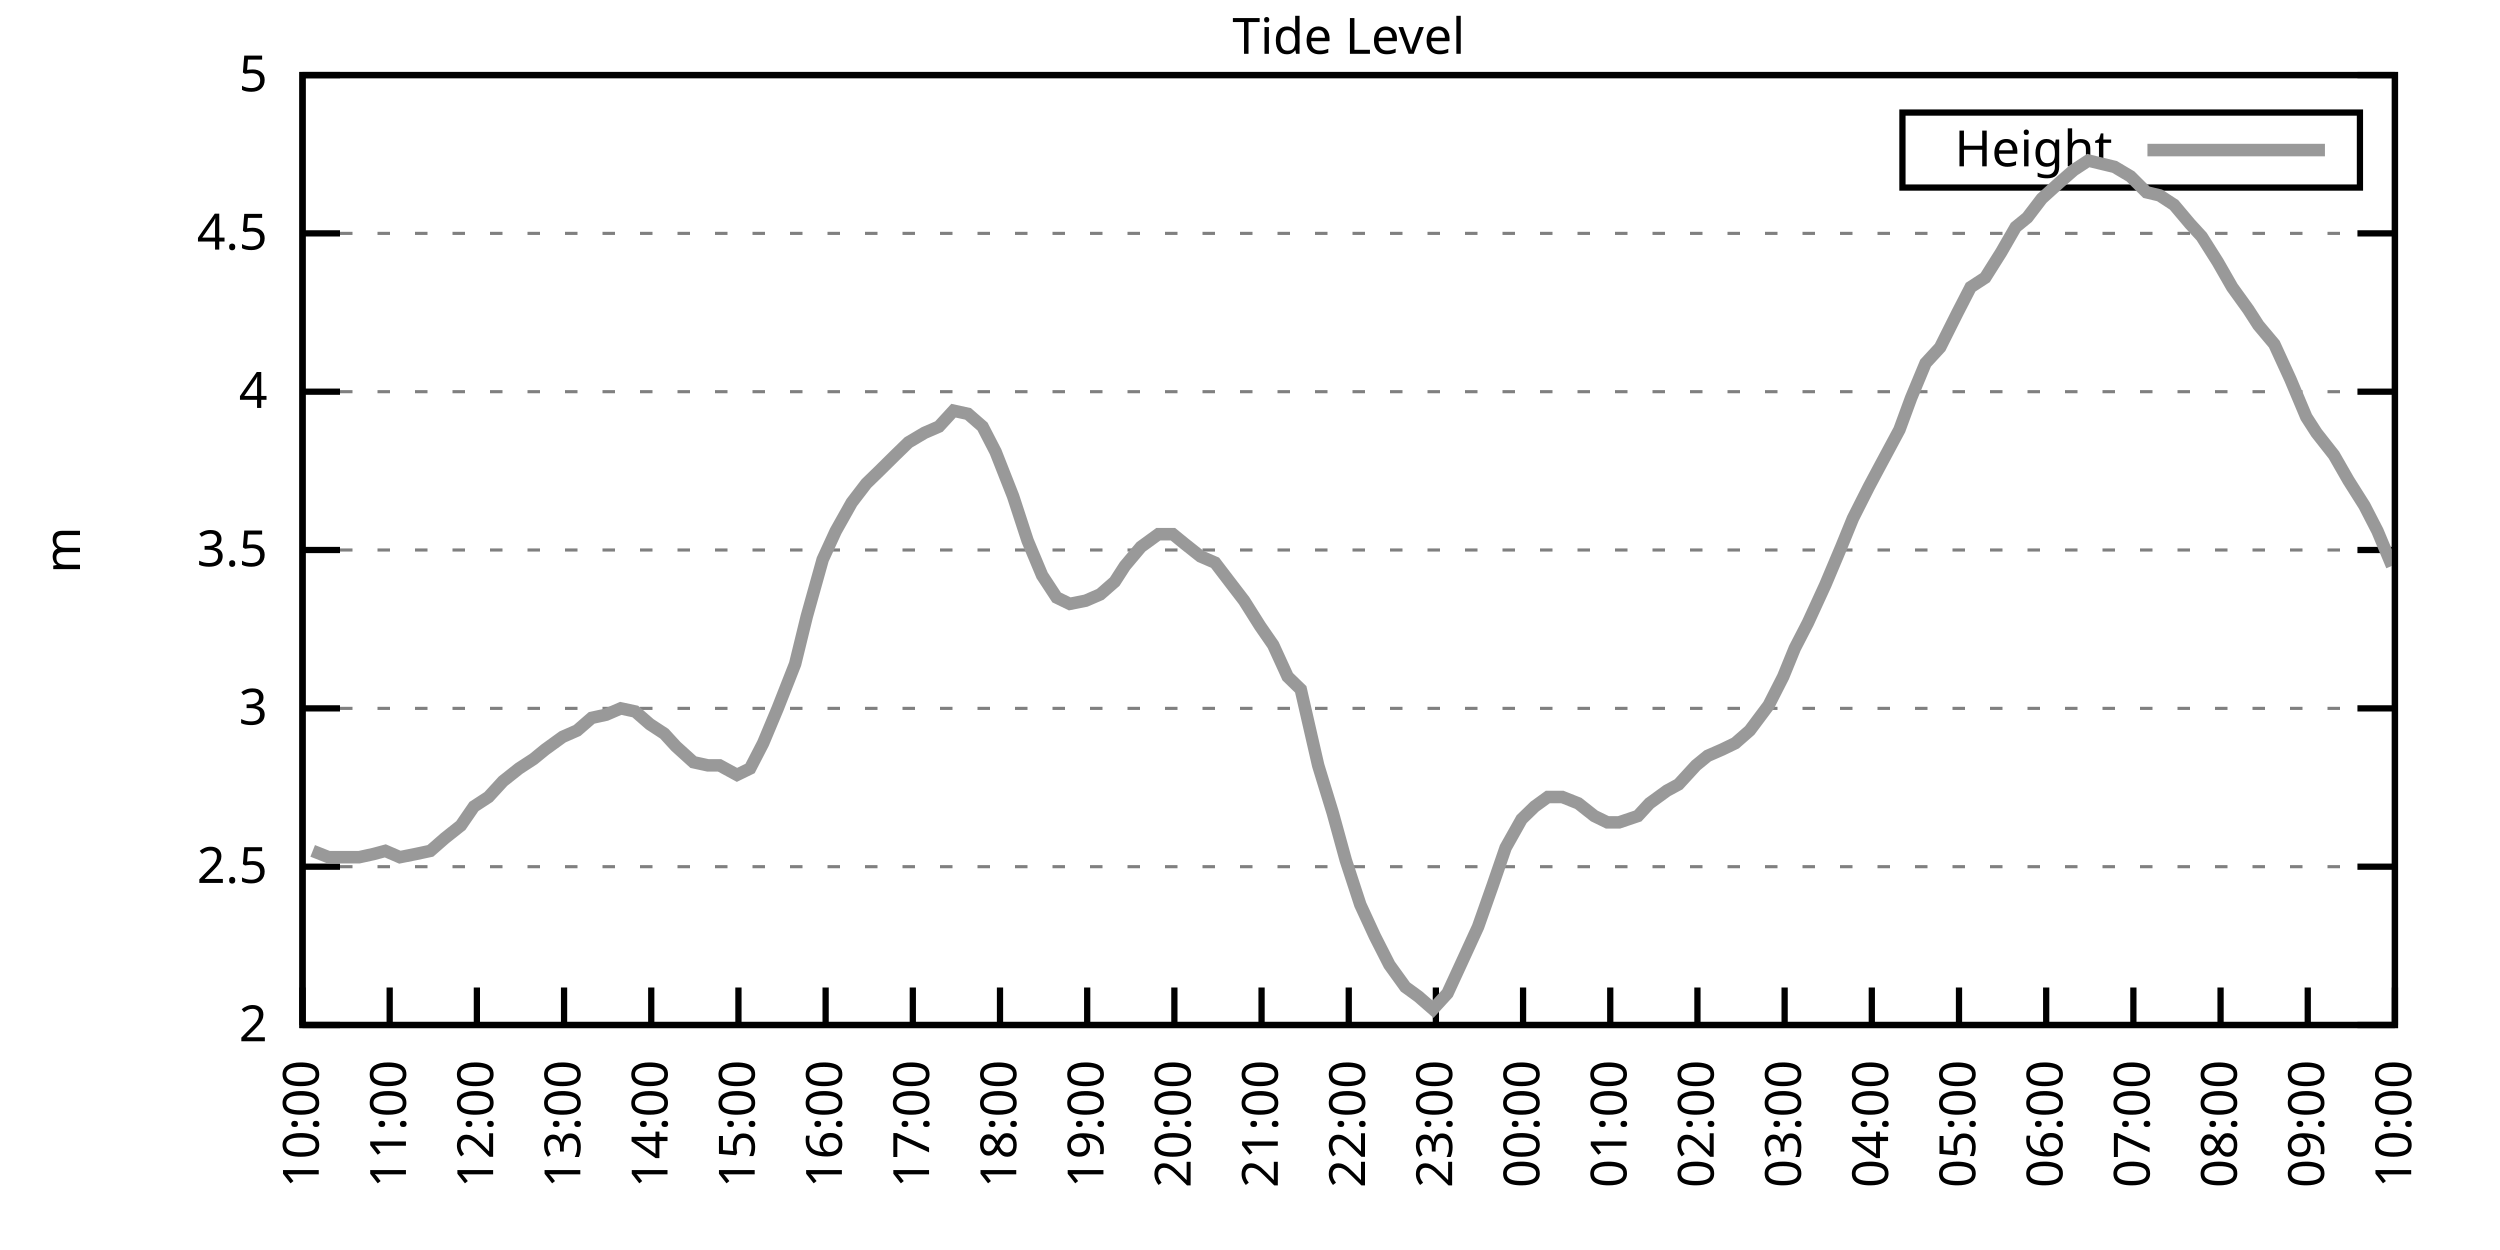
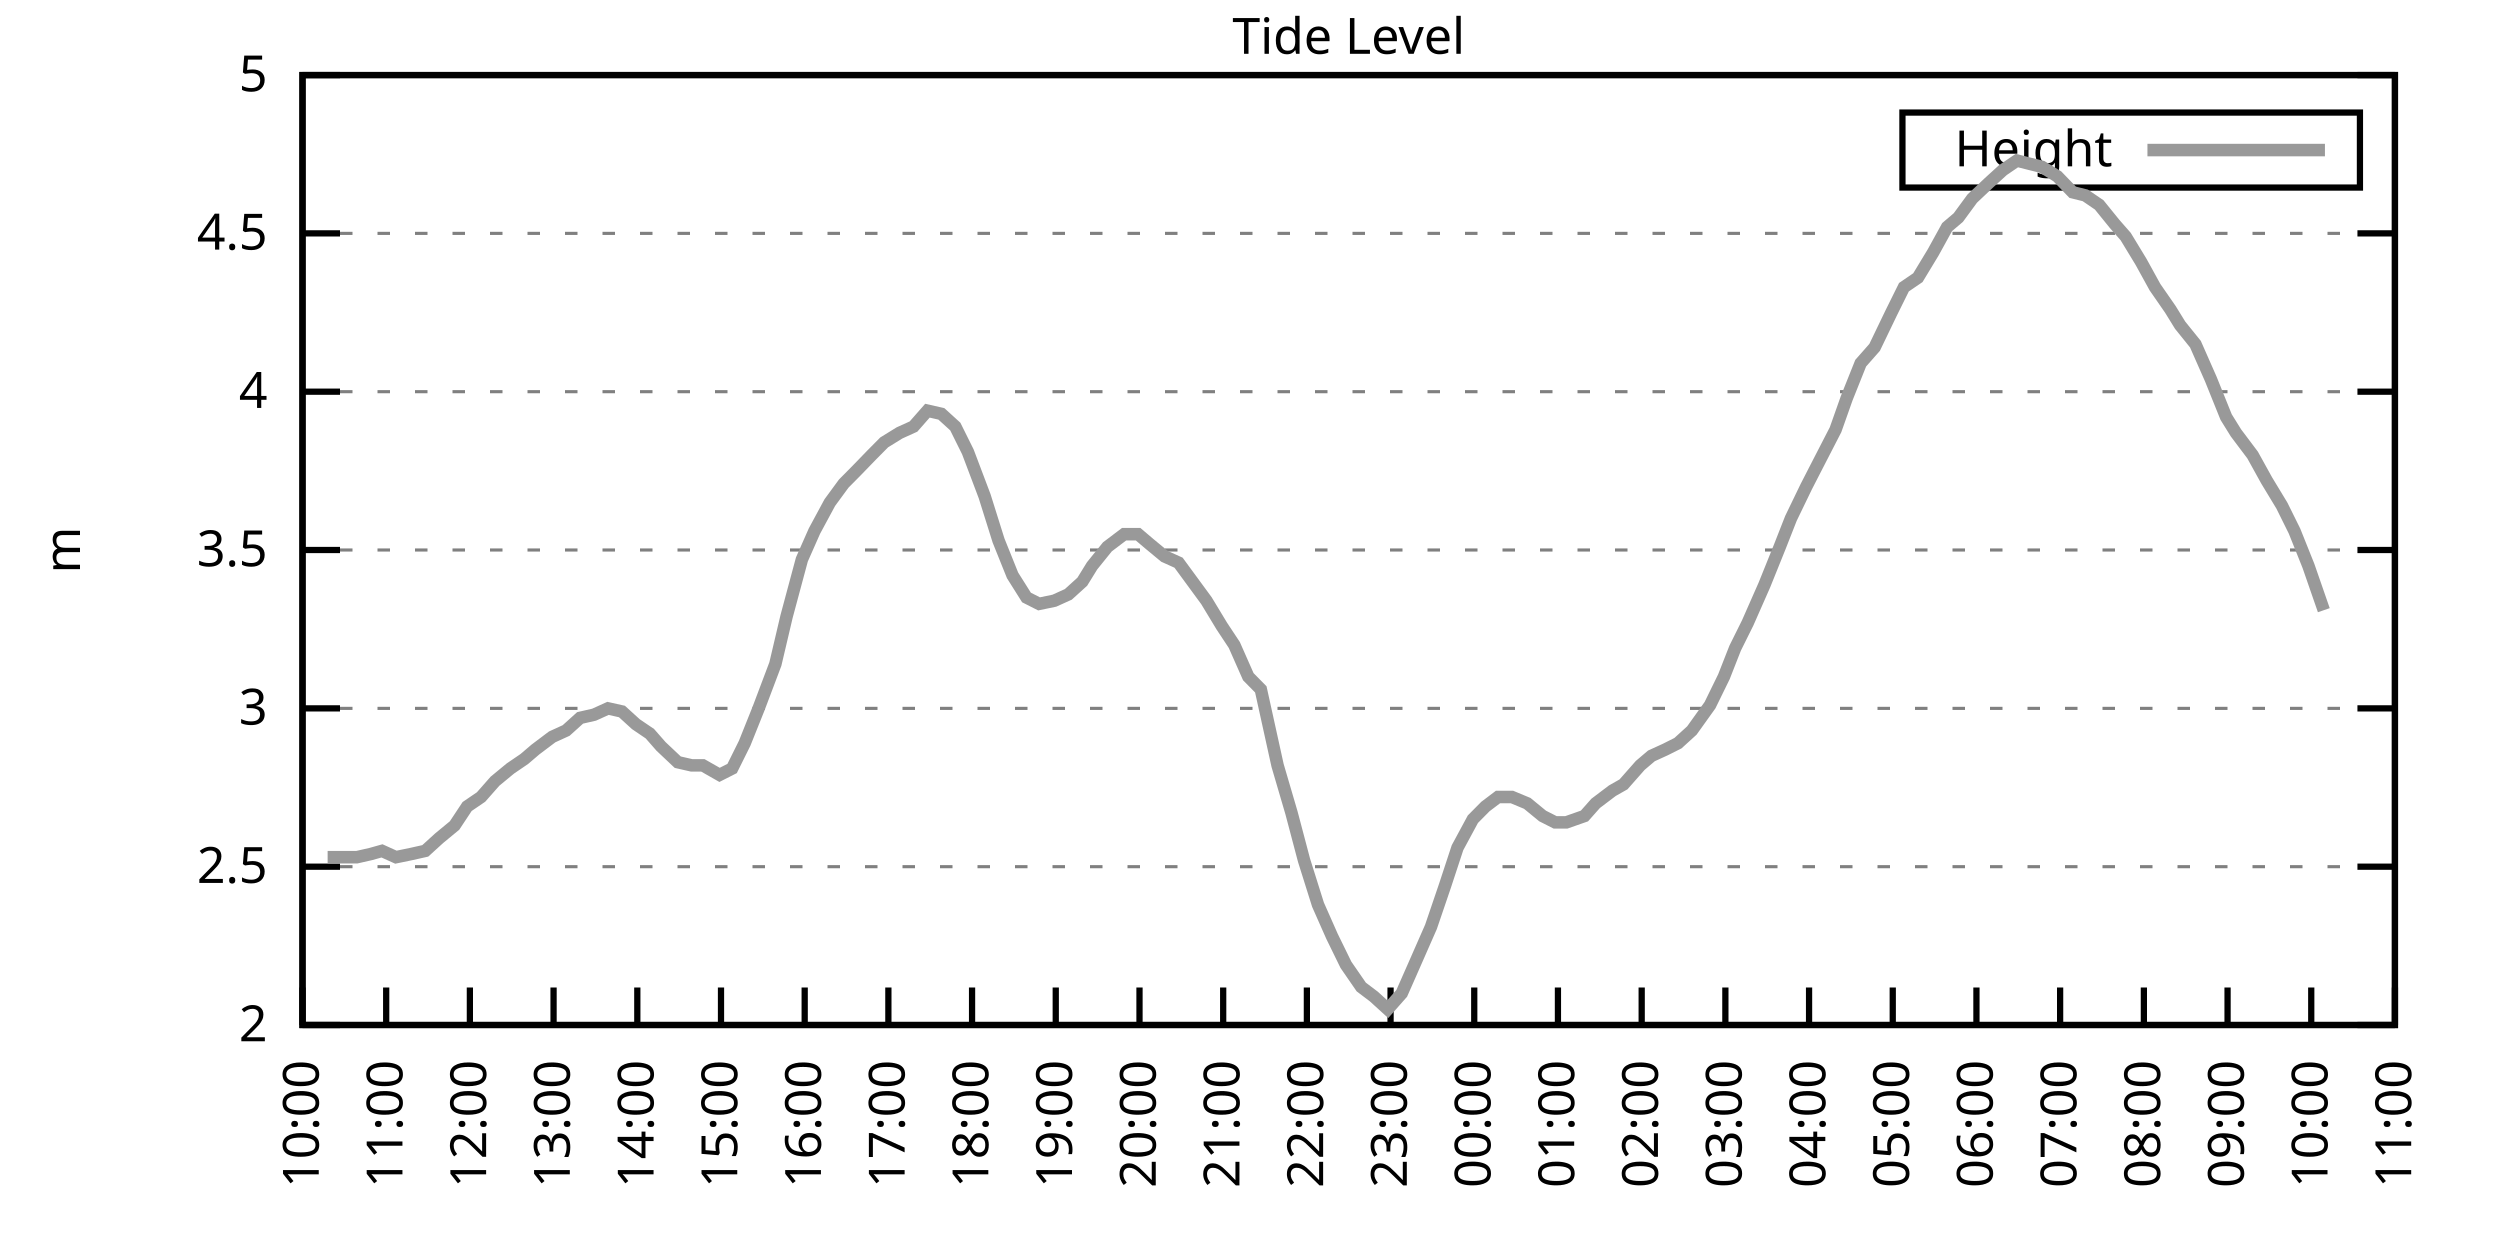
<svg xmlns="http://www.w3.org/2000/svg" xmlns:xlink="http://www.w3.org/1999/xlink" width="400" height="200" viewBox="0 0 400 200">
  <g id="gnuplot_canvas">
    <rect x="0" y="0" width="400" height="200" fill="none" />
    <defs>
      <circle id="gpDot" r="0.5" stroke-width="0.5" stroke="currentColor" />
      <path id="gpPt0" stroke-width="0.333" stroke="currentColor" d="M-1,0 h2 M0,-1 v2" />
      <path id="gpPt1" stroke-width="0.333" stroke="currentColor" d="M-1,-1 L1,1 M1,-1 L-1,1" />
      <path id="gpPt2" stroke-width="0.333" stroke="currentColor" d="M-1,0 L1,0 M0,-1 L0,1 M-1,-1 L1,1 M-1,1 L1,-1" />
      <rect id="gpPt3" stroke-width="0.333" stroke="currentColor" x="-1" y="-1" width="2" height="2" />
      <rect id="gpPt4" stroke-width="0.333" stroke="currentColor" fill="currentColor" x="-1" y="-1" width="2" height="2" />
      <circle id="gpPt5" stroke-width="0.333" stroke="currentColor" cx="0" cy="0" r="1" />
      <use xlink:href="#gpPt5" id="gpPt6" fill="currentColor" stroke="none" />
      <path id="gpPt7" stroke-width="0.333" stroke="currentColor" d="M0,-1.33 L-1.33,0.67 L1.33,0.67 z" />
      <use xlink:href="#gpPt7" id="gpPt8" fill="currentColor" stroke="none" />
      <use xlink:href="#gpPt7" id="gpPt9" stroke="currentColor" transform="rotate(180)" />
      <use xlink:href="#gpPt9" id="gpPt10" fill="currentColor" stroke="none" />
      <use xlink:href="#gpPt3" id="gpPt11" stroke="currentColor" transform="rotate(45)" />
      <use xlink:href="#gpPt11" id="gpPt12" fill="currentColor" stroke="none" />
      <path id="gpPt13" stroke-width="0.333" stroke="currentColor" d="M0,1.330 L1.265,0.411 L0.782,-1.067 L-0.782,-1.076 L-1.265,0.411 z" />
      <use xlink:href="#gpPt13" id="gpPt14" fill="currentColor" stroke="none" />
      <filter id="textbox" filterUnits="objectBoundingBox" x="0" y="0" height="1" width="1">
        <feFlood flood-color="white" flood-opacity="1" result="bgnd" />
        <feComposite in="SourceGraphic" in2="bgnd" operator="atop" />
      </filter>
      <filter id="greybox" filterUnits="objectBoundingBox" x="0" y="0" height="1" width="1">
        <feFlood flood-color="lightgrey" flood-opacity="1" result="grey" />
        <feComposite in="SourceGraphic" in2="grey" operator="atop" />
      </filter>
    </defs>
    <g fill="none" color="white" stroke="currentColor" stroke-width="1.00" stroke-linecap="butt" stroke-linejoin="miter">
</g>
    <g fill="none" color="black" stroke="currentColor" stroke-width="1.00" stroke-linecap="butt" stroke-linejoin="miter">
      <g stroke="none" shape-rendering="crispEdges">
        <polygon fill="rgb(255, 255, 255)" points="48.40,164.00 383.18,164.00 383.18,12.02 48.40,12.02 " />
      </g>
    </g>
    <g fill="none" color="black" stroke="currentColor" stroke-width="1.00" stroke-linecap="butt" stroke-linejoin="miter">
</g>
    <g fill="none" color="black" stroke="black" stroke-width="0.50" stroke-linecap="butt" stroke-linejoin="miter">
</g>
    <g fill="none" color="gray" stroke="currentColor" stroke-width="0.50" stroke-linecap="butt" stroke-linejoin="miter">
      <path stroke="gray" stroke-dasharray="2,4" class="gridline" d="M48.40,164.00 L383.19,164.00  " />
    </g>
    <g fill="none" color="gray" stroke="gray" stroke-width="1.00" stroke-linecap="butt" stroke-linejoin="miter">
</g>
    <g fill="none" color="black" stroke="currentColor" stroke-width="1.00" stroke-linecap="butt" stroke-linejoin="miter">
      <path stroke="black" d="M48.40,164.00 L54.40,164.00 M383.19,164.00 L377.19,164.00  " />
      <g transform="translate(42.80,166.60)" stroke="none" fill="black" font-family="Sans" font-size="8.00" text-anchor="end">
        <text>
          <tspan font-family="Sans"> 2</tspan>
        </text>
      </g>
    </g>
    <g fill="none" color="black" stroke="currentColor" stroke-width="1.00" stroke-linecap="butt" stroke-linejoin="miter">
</g>
    <g fill="none" color="black" stroke="black" stroke-width="0.50" stroke-linecap="butt" stroke-linejoin="miter">
</g>
    <g fill="none" color="gray" stroke="currentColor" stroke-width="0.50" stroke-linecap="butt" stroke-linejoin="miter">
      <path stroke="gray" stroke-dasharray="2,4" class="gridline" d="M48.40,138.67 L383.19,138.67  " />
    </g>
    <g fill="none" color="gray" stroke="gray" stroke-width="1.00" stroke-linecap="butt" stroke-linejoin="miter">
</g>
    <g fill="none" color="black" stroke="currentColor" stroke-width="1.00" stroke-linecap="butt" stroke-linejoin="miter">
      <path stroke="black" d="M48.40,138.67 L54.40,138.67 M383.19,138.67 L377.19,138.67  " />
      <g transform="translate(42.80,141.27)" stroke="none" fill="black" font-family="Sans" font-size="8.00" text-anchor="end">
        <text>
          <tspan font-family="Sans"> 2.5</tspan>
        </text>
      </g>
    </g>
    <g fill="none" color="black" stroke="currentColor" stroke-width="1.00" stroke-linecap="butt" stroke-linejoin="miter">
</g>
    <g fill="none" color="black" stroke="black" stroke-width="0.50" stroke-linecap="butt" stroke-linejoin="miter">
</g>
    <g fill="none" color="gray" stroke="currentColor" stroke-width="0.50" stroke-linecap="butt" stroke-linejoin="miter">
      <path stroke="gray" stroke-dasharray="2,4" class="gridline" d="M48.40,113.34 L383.19,113.34  " />
    </g>
    <g fill="none" color="gray" stroke="gray" stroke-width="1.00" stroke-linecap="butt" stroke-linejoin="miter">
</g>
    <g fill="none" color="black" stroke="currentColor" stroke-width="1.00" stroke-linecap="butt" stroke-linejoin="miter">
      <path stroke="black" d="M48.40,113.34 L54.40,113.34 M383.19,113.34 L377.19,113.34  " />
      <g transform="translate(42.80,115.94)" stroke="none" fill="black" font-family="Sans" font-size="8.00" text-anchor="end">
        <text>
          <tspan font-family="Sans"> 3</tspan>
        </text>
      </g>
    </g>
    <g fill="none" color="black" stroke="currentColor" stroke-width="1.00" stroke-linecap="butt" stroke-linejoin="miter">
</g>
    <g fill="none" color="black" stroke="black" stroke-width="0.50" stroke-linecap="butt" stroke-linejoin="miter">
</g>
    <g fill="none" color="gray" stroke="currentColor" stroke-width="0.50" stroke-linecap="butt" stroke-linejoin="miter">
      <path stroke="gray" stroke-dasharray="2,4" class="gridline" d="M48.40,88.00 L383.19,88.00  " />
    </g>
    <g fill="none" color="gray" stroke="gray" stroke-width="1.00" stroke-linecap="butt" stroke-linejoin="miter">
</g>
    <g fill="none" color="black" stroke="currentColor" stroke-width="1.00" stroke-linecap="butt" stroke-linejoin="miter">
      <path stroke="black" d="M48.40,88.00 L54.40,88.00 M383.19,88.00 L377.19,88.00  " />
      <g transform="translate(42.80,90.60)" stroke="none" fill="black" font-family="Sans" font-size="8.00" text-anchor="end">
        <text>
          <tspan font-family="Sans"> 3.5</tspan>
        </text>
      </g>
    </g>
    <g fill="none" color="black" stroke="currentColor" stroke-width="1.00" stroke-linecap="butt" stroke-linejoin="miter">
</g>
    <g fill="none" color="black" stroke="black" stroke-width="0.50" stroke-linecap="butt" stroke-linejoin="miter">
</g>
    <g fill="none" color="gray" stroke="currentColor" stroke-width="0.50" stroke-linecap="butt" stroke-linejoin="miter">
      <path stroke="gray" stroke-dasharray="2,4" class="gridline" d="M48.40,62.67 L383.19,62.67  " />
    </g>
    <g fill="none" color="gray" stroke="gray" stroke-width="1.00" stroke-linecap="butt" stroke-linejoin="miter">
</g>
    <g fill="none" color="black" stroke="currentColor" stroke-width="1.00" stroke-linecap="butt" stroke-linejoin="miter">
      <path stroke="black" d="M48.40,62.67 L54.40,62.67 M383.19,62.67 L377.19,62.67  " />
      <g transform="translate(42.80,65.27)" stroke="none" fill="black" font-family="Sans" font-size="8.00" text-anchor="end">
        <text>
          <tspan font-family="Sans"> 4</tspan>
        </text>
      </g>
    </g>
    <g fill="none" color="black" stroke="currentColor" stroke-width="1.00" stroke-linecap="butt" stroke-linejoin="miter">
</g>
    <g fill="none" color="black" stroke="black" stroke-width="0.50" stroke-linecap="butt" stroke-linejoin="miter">
</g>
    <g fill="none" color="gray" stroke="currentColor" stroke-width="0.50" stroke-linecap="butt" stroke-linejoin="miter">
      <path stroke="gray" stroke-dasharray="2,4" class="gridline" d="M48.40,37.34 L383.19,37.34  " />
    </g>
    <g fill="none" color="gray" stroke="gray" stroke-width="1.00" stroke-linecap="butt" stroke-linejoin="miter">
</g>
    <g fill="none" color="black" stroke="currentColor" stroke-width="1.00" stroke-linecap="butt" stroke-linejoin="miter">
      <path stroke="black" d="M48.40,37.34 L54.40,37.34 M383.19,37.34 L377.19,37.34  " />
      <g transform="translate(42.80,39.94)" stroke="none" fill="black" font-family="Sans" font-size="8.00" text-anchor="end">
        <text>
          <tspan font-family="Sans"> 4.5</tspan>
        </text>
      </g>
    </g>
    <g fill="none" color="black" stroke="currentColor" stroke-width="1.00" stroke-linecap="butt" stroke-linejoin="miter">
</g>
    <g fill="none" color="black" stroke="black" stroke-width="0.50" stroke-linecap="butt" stroke-linejoin="miter">
</g>
    <g fill="none" color="gray" stroke="currentColor" stroke-width="0.50" stroke-linecap="butt" stroke-linejoin="miter">
      <path stroke="gray" stroke-dasharray="2,4" class="gridline" d="M48.40,12.01 L383.19,12.01  " />
    </g>
    <g fill="none" color="gray" stroke="gray" stroke-width="1.00" stroke-linecap="butt" stroke-linejoin="miter">
</g>
    <g fill="none" color="black" stroke="currentColor" stroke-width="1.00" stroke-linecap="butt" stroke-linejoin="miter">
      <path stroke="black" d="M48.40,12.01 L54.40,12.01 M383.19,12.01 L377.19,12.01  " />
      <g transform="translate(42.80,14.61)" stroke="none" fill="black" font-family="Sans" font-size="8.00" text-anchor="end">
        <text>
          <tspan font-family="Sans"> 5</tspan>
        </text>
      </g>
    </g>
    <g fill="none" color="black" stroke="currentColor" stroke-width="1.00" stroke-linecap="butt" stroke-linejoin="miter">
      <path stroke="black" d="M48.40,164.00 L48.40,158.00  " />
      <g transform="translate(51.00,169.60) rotate(270.00)" stroke="none" fill="black" font-family="Sans" font-size="8.00" text-anchor="end">
        <text>
          <tspan font-family="Sans">10:00</tspan>
        </text>
      </g>
    </g>
    <g fill="none" color="black" stroke="currentColor" stroke-width="1.00" stroke-linecap="butt" stroke-linejoin="miter">
-       <path stroke="black" d="M62.35,164.00 L62.35,158.00  " />
-       <g transform="translate(64.95,169.60) rotate(270.00)" stroke="none" fill="black" font-family="Sans" font-size="8.00" text-anchor="end">
+       <path stroke="black" d="M61.79,164.00 L61.79,158.00  " />
+       <g transform="translate(64.39,169.60) rotate(270.00)" stroke="none" fill="black" font-family="Sans" font-size="8.00" text-anchor="end">
        <text>
          <tspan font-family="Sans">11:00</tspan>
        </text>
      </g>
    </g>
    <g fill="none" color="black" stroke="currentColor" stroke-width="1.00" stroke-linecap="butt" stroke-linejoin="miter">
-       <path stroke="black" d="M76.30,164.00 L76.30,158.00  " />
-       <g transform="translate(78.90,169.60) rotate(270.00)" stroke="none" fill="black" font-family="Sans" font-size="8.00" text-anchor="end">
+       <path stroke="black" d="M75.18,164.00 L75.18,158.00  " />
+       <g transform="translate(77.78,169.60) rotate(270.00)" stroke="none" fill="black" font-family="Sans" font-size="8.00" text-anchor="end">
        <text>
          <tspan font-family="Sans">12:00</tspan>
        </text>
      </g>
    </g>
    <g fill="none" color="black" stroke="currentColor" stroke-width="1.00" stroke-linecap="butt" stroke-linejoin="miter">
-       <path stroke="black" d="M90.25,164.00 L90.25,158.00  " />
-       <g transform="translate(92.85,169.60) rotate(270.00)" stroke="none" fill="black" font-family="Sans" font-size="8.00" text-anchor="end">
+       <path stroke="black" d="M88.57,164.00 L88.57,158.00  " />
+       <g transform="translate(91.17,169.60) rotate(270.00)" stroke="none" fill="black" font-family="Sans" font-size="8.00" text-anchor="end">
        <text>
          <tspan font-family="Sans">13:00</tspan>
        </text>
      </g>
    </g>
    <g fill="none" color="black" stroke="currentColor" stroke-width="1.00" stroke-linecap="butt" stroke-linejoin="miter">
-       <path stroke="black" d="M104.20,164.00 L104.20,158.00  " />
-       <g transform="translate(106.80,169.60) rotate(270.00)" stroke="none" fill="black" font-family="Sans" font-size="8.00" text-anchor="end">
+       <path stroke="black" d="M101.97,164.00 L101.97,158.00  " />
+       <g transform="translate(104.57,169.60) rotate(270.00)" stroke="none" fill="black" font-family="Sans" font-size="8.00" text-anchor="end">
        <text>
          <tspan font-family="Sans">14:00</tspan>
        </text>
      </g>
    </g>
    <g fill="none" color="black" stroke="currentColor" stroke-width="1.00" stroke-linecap="butt" stroke-linejoin="miter">
-       <path stroke="black" d="M118.15,164.00 L118.15,158.00  " />
-       <g transform="translate(120.75,169.60) rotate(270.00)" stroke="none" fill="black" font-family="Sans" font-size="8.00" text-anchor="end">
+       <path stroke="black" d="M115.36,164.00 L115.36,158.00  " />
+       <g transform="translate(117.96,169.60) rotate(270.00)" stroke="none" fill="black" font-family="Sans" font-size="8.00" text-anchor="end">
        <text>
          <tspan font-family="Sans">15:00</tspan>
        </text>
      </g>
    </g>
    <g fill="none" color="black" stroke="currentColor" stroke-width="1.00" stroke-linecap="butt" stroke-linejoin="miter">
-       <path stroke="black" d="M132.10,164.00 L132.10,158.00  " />
-       <g transform="translate(134.70,169.60) rotate(270.00)" stroke="none" fill="black" font-family="Sans" font-size="8.00" text-anchor="end">
+       <path stroke="black" d="M128.75,164.00 L128.75,158.00  " />
+       <g transform="translate(131.35,169.60) rotate(270.00)" stroke="none" fill="black" font-family="Sans" font-size="8.00" text-anchor="end">
        <text>
          <tspan font-family="Sans">16:00</tspan>
        </text>
      </g>
    </g>
    <g fill="none" color="black" stroke="currentColor" stroke-width="1.00" stroke-linecap="butt" stroke-linejoin="miter">
-       <path stroke="black" d="M146.05,164.00 L146.05,158.00  " />
-       <g transform="translate(148.65,169.60) rotate(270.00)" stroke="none" fill="black" font-family="Sans" font-size="8.00" text-anchor="end">
+       <path stroke="black" d="M142.14,164.00 L142.14,158.00  " />
+       <g transform="translate(144.74,169.60) rotate(270.00)" stroke="none" fill="black" font-family="Sans" font-size="8.00" text-anchor="end">
        <text>
          <tspan font-family="Sans">17:00</tspan>
        </text>
      </g>
    </g>
    <g fill="none" color="black" stroke="currentColor" stroke-width="1.00" stroke-linecap="butt" stroke-linejoin="miter">
-       <path stroke="black" d="M160.00,164.00 L160.00,158.00  " />
-       <g transform="translate(162.60,169.60) rotate(270.00)" stroke="none" fill="black" font-family="Sans" font-size="8.00" text-anchor="end">
+       <path stroke="black" d="M155.53,164.00 L155.53,158.00  " />
+       <g transform="translate(158.13,169.60) rotate(270.00)" stroke="none" fill="black" font-family="Sans" font-size="8.00" text-anchor="end">
        <text>
          <tspan font-family="Sans">18:00</tspan>
        </text>
      </g>
    </g>
    <g fill="none" color="black" stroke="currentColor" stroke-width="1.00" stroke-linecap="butt" stroke-linejoin="miter">
-       <path stroke="black" d="M173.95,164.00 L173.95,158.00  " />
-       <g transform="translate(176.55,169.60) rotate(270.00)" stroke="none" fill="black" font-family="Sans" font-size="8.00" text-anchor="end">
+       <path stroke="black" d="M168.92,164.00 L168.92,158.00  " />
+       <g transform="translate(171.52,169.60) rotate(270.00)" stroke="none" fill="black" font-family="Sans" font-size="8.00" text-anchor="end">
        <text>
          <tspan font-family="Sans">19:00</tspan>
        </text>
      </g>
    </g>
    <g fill="none" color="black" stroke="currentColor" stroke-width="1.00" stroke-linecap="butt" stroke-linejoin="miter">
-       <path stroke="black" d="M187.90,164.00 L187.90,158.00  " />
-       <g transform="translate(190.50,169.60) rotate(270.00)" stroke="none" fill="black" font-family="Sans" font-size="8.00" text-anchor="end">
+       <path stroke="black" d="M182.32,164.00 L182.32,158.00  " />
+       <g transform="translate(184.92,169.60) rotate(270.00)" stroke="none" fill="black" font-family="Sans" font-size="8.00" text-anchor="end">
        <text>
          <tspan font-family="Sans">20:00</tspan>
        </text>
      </g>
    </g>
    <g fill="none" color="black" stroke="currentColor" stroke-width="1.00" stroke-linecap="butt" stroke-linejoin="miter">
-       <path stroke="black" d="M201.85,164.00 L201.85,158.00  " />
-       <g transform="translate(204.45,169.60) rotate(270.00)" stroke="none" fill="black" font-family="Sans" font-size="8.00" text-anchor="end">
+       <path stroke="black" d="M195.71,164.00 L195.71,158.00  " />
+       <g transform="translate(198.31,169.60) rotate(270.00)" stroke="none" fill="black" font-family="Sans" font-size="8.00" text-anchor="end">
        <text>
          <tspan font-family="Sans">21:00</tspan>
        </text>
      </g>
    </g>
    <g fill="none" color="black" stroke="currentColor" stroke-width="1.00" stroke-linecap="butt" stroke-linejoin="miter">
-       <path stroke="black" d="M215.80,164.00 L215.80,158.00  " />
-       <g transform="translate(218.40,169.60) rotate(270.00)" stroke="none" fill="black" font-family="Sans" font-size="8.00" text-anchor="end">
+       <path stroke="black" d="M209.10,164.00 L209.10,158.00  " />
+       <g transform="translate(211.70,169.60) rotate(270.00)" stroke="none" fill="black" font-family="Sans" font-size="8.00" text-anchor="end">
        <text>
          <tspan font-family="Sans">22:00</tspan>
        </text>
      </g>
    </g>
    <g fill="none" color="black" stroke="currentColor" stroke-width="1.00" stroke-linecap="butt" stroke-linejoin="miter">
-       <path stroke="black" d="M229.74,164.00 L229.74,158.00  " />
-       <g transform="translate(232.34,169.60) rotate(270.00)" stroke="none" fill="black" font-family="Sans" font-size="8.00" text-anchor="end">
+       <path stroke="black" d="M222.49,164.00 L222.49,158.00  " />
+       <g transform="translate(225.09,169.60) rotate(270.00)" stroke="none" fill="black" font-family="Sans" font-size="8.00" text-anchor="end">
        <text>
          <tspan font-family="Sans">23:00</tspan>
        </text>
      </g>
    </g>
    <g fill="none" color="black" stroke="currentColor" stroke-width="1.00" stroke-linecap="butt" stroke-linejoin="miter">
-       <path stroke="black" d="M243.69,164.00 L243.69,158.00  " />
-       <g transform="translate(246.29,169.60) rotate(270.00)" stroke="none" fill="black" font-family="Sans" font-size="8.00" text-anchor="end">
+       <path stroke="black" d="M235.88,164.00 L235.88,158.00  " />
+       <g transform="translate(238.48,169.60) rotate(270.00)" stroke="none" fill="black" font-family="Sans" font-size="8.00" text-anchor="end">
        <text>
          <tspan font-family="Sans">00:00</tspan>
        </text>
      </g>
    </g>
    <g fill="none" color="black" stroke="currentColor" stroke-width="1.00" stroke-linecap="butt" stroke-linejoin="miter">
-       <path stroke="black" d="M257.64,164.00 L257.64,158.00  " />
-       <g transform="translate(260.24,169.60) rotate(270.00)" stroke="none" fill="black" font-family="Sans" font-size="8.00" text-anchor="end">
+       <path stroke="black" d="M249.27,164.00 L249.27,158.00  " />
+       <g transform="translate(251.87,169.60) rotate(270.00)" stroke="none" fill="black" font-family="Sans" font-size="8.00" text-anchor="end">
        <text>
          <tspan font-family="Sans">01:00</tspan>
        </text>
      </g>
    </g>
    <g fill="none" color="black" stroke="currentColor" stroke-width="1.00" stroke-linecap="butt" stroke-linejoin="miter">
-       <path stroke="black" d="M271.59,164.00 L271.59,158.00  " />
-       <g transform="translate(274.19,169.60) rotate(270.00)" stroke="none" fill="black" font-family="Sans" font-size="8.00" text-anchor="end">
+       <path stroke="black" d="M262.67,164.00 L262.67,158.00  " />
+       <g transform="translate(265.27,169.60) rotate(270.00)" stroke="none" fill="black" font-family="Sans" font-size="8.00" text-anchor="end">
        <text>
          <tspan font-family="Sans">02:00</tspan>
        </text>
      </g>
    </g>
    <g fill="none" color="black" stroke="currentColor" stroke-width="1.00" stroke-linecap="butt" stroke-linejoin="miter">
-       <path stroke="black" d="M285.54,164.00 L285.54,158.00  " />
-       <g transform="translate(288.14,169.60) rotate(270.00)" stroke="none" fill="black" font-family="Sans" font-size="8.00" text-anchor="end">
+       <path stroke="black" d="M276.06,164.00 L276.06,158.00  " />
+       <g transform="translate(278.66,169.60) rotate(270.00)" stroke="none" fill="black" font-family="Sans" font-size="8.00" text-anchor="end">
        <text>
          <tspan font-family="Sans">03:00</tspan>
        </text>
      </g>
    </g>
    <g fill="none" color="black" stroke="currentColor" stroke-width="1.00" stroke-linecap="butt" stroke-linejoin="miter">
-       <path stroke="black" d="M299.49,164.00 L299.49,158.00  " />
-       <g transform="translate(302.09,169.60) rotate(270.00)" stroke="none" fill="black" font-family="Sans" font-size="8.00" text-anchor="end">
+       <path stroke="black" d="M289.45,164.00 L289.45,158.00  " />
+       <g transform="translate(292.05,169.60) rotate(270.00)" stroke="none" fill="black" font-family="Sans" font-size="8.00" text-anchor="end">
        <text>
          <tspan font-family="Sans">04:00</tspan>
        </text>
      </g>
    </g>
    <g fill="none" color="black" stroke="currentColor" stroke-width="1.00" stroke-linecap="butt" stroke-linejoin="miter">
-       <path stroke="black" d="M313.44,164.00 L313.44,158.00  " />
-       <g transform="translate(316.04,169.60) rotate(270.00)" stroke="none" fill="black" font-family="Sans" font-size="8.00" text-anchor="end">
+       <path stroke="black" d="M302.84,164.00 L302.84,158.00  " />
+       <g transform="translate(305.44,169.60) rotate(270.00)" stroke="none" fill="black" font-family="Sans" font-size="8.00" text-anchor="end">
        <text>
          <tspan font-family="Sans">05:00</tspan>
        </text>
      </g>
    </g>
    <g fill="none" color="black" stroke="currentColor" stroke-width="1.00" stroke-linecap="butt" stroke-linejoin="miter">
-       <path stroke="black" d="M327.39,164.00 L327.39,158.00  " />
-       <g transform="translate(329.99,169.60) rotate(270.00)" stroke="none" fill="black" font-family="Sans" font-size="8.00" text-anchor="end">
+       <path stroke="black" d="M316.23,164.00 L316.23,158.00  " />
+       <g transform="translate(318.83,169.60) rotate(270.00)" stroke="none" fill="black" font-family="Sans" font-size="8.00" text-anchor="end">
        <text>
          <tspan font-family="Sans">06:00</tspan>
        </text>
      </g>
    </g>
    <g fill="none" color="black" stroke="currentColor" stroke-width="1.00" stroke-linecap="butt" stroke-linejoin="miter">
-       <path stroke="black" d="M341.34,164.00 L341.34,158.00  " />
-       <g transform="translate(343.94,169.60) rotate(270.00)" stroke="none" fill="black" font-family="Sans" font-size="8.00" text-anchor="end">
+       <path stroke="black" d="M329.62,164.00 L329.62,158.00  " />
+       <g transform="translate(332.22,169.60) rotate(270.00)" stroke="none" fill="black" font-family="Sans" font-size="8.00" text-anchor="end">
        <text>
          <tspan font-family="Sans">07:00</tspan>
        </text>
      </g>
    </g>
    <g fill="none" color="black" stroke="currentColor" stroke-width="1.00" stroke-linecap="butt" stroke-linejoin="miter">
-       <path stroke="black" d="M355.29,164.00 L355.29,158.00  " />
-       <g transform="translate(357.89,169.60) rotate(270.00)" stroke="none" fill="black" font-family="Sans" font-size="8.00" text-anchor="end">
+       <path stroke="black" d="M343.02,164.00 L343.02,158.00  " />
+       <g transform="translate(345.62,169.60) rotate(270.00)" stroke="none" fill="black" font-family="Sans" font-size="8.00" text-anchor="end">
        <text>
          <tspan font-family="Sans">08:00</tspan>
        </text>
      </g>
    </g>
    <g fill="none" color="black" stroke="currentColor" stroke-width="1.00" stroke-linecap="butt" stroke-linejoin="miter">
-       <path stroke="black" d="M369.24,164.00 L369.24,158.00  " />
-       <g transform="translate(371.84,169.60) rotate(270.00)" stroke="none" fill="black" font-family="Sans" font-size="8.00" text-anchor="end">
+       <path stroke="black" d="M356.41,164.00 L356.41,158.00  " />
+       <g transform="translate(359.01,169.60) rotate(270.00)" stroke="none" fill="black" font-family="Sans" font-size="8.00" text-anchor="end">
        <text>
          <tspan font-family="Sans">09:00</tspan>
+         </text>
+       </g>
+     </g>
+     <g fill="none" color="black" stroke="currentColor" stroke-width="1.00" stroke-linecap="butt" stroke-linejoin="miter">
+       <path stroke="black" d="M369.80,164.00 L369.80,158.00  " />
+       <g transform="translate(372.40,169.60) rotate(270.00)" stroke="none" fill="black" font-family="Sans" font-size="8.00" text-anchor="end">
+         <text>
+           <tspan font-family="Sans">10:00</tspan>
        </text>
      </g>
    </g>
    <g fill="none" color="black" stroke="currentColor" stroke-width="1.00" stroke-linecap="butt" stroke-linejoin="miter">
      <path stroke="black" d="M383.19,164.00 L383.19,158.00  " />
      <g transform="translate(385.79,169.60) rotate(270.00)" stroke="none" fill="black" font-family="Sans" font-size="8.00" text-anchor="end">
        <text>
-           <tspan font-family="Sans">10:00</tspan>
+           <tspan font-family="Sans">11:00</tspan>
        </text>
      </g>
    </g>
    <g fill="none" color="black" stroke="currentColor" stroke-width="1.00" stroke-linecap="butt" stroke-linejoin="miter">
</g>
    <g fill="none" color="black" stroke="currentColor" stroke-width="1.00" stroke-linecap="butt" stroke-linejoin="miter">
      <path stroke="black" d="M48.40,12.01 L48.40,164.00 L383.19,164.00 L383.19,12.01 L48.40,12.01 Z  " />
    </g>
    <g fill="none" color="black" stroke="currentColor" stroke-width="1.00" stroke-linecap="butt" stroke-linejoin="miter">
</g>
    <g fill="none" color="black" stroke="currentColor" stroke-width="1.00" stroke-linecap="butt" stroke-linejoin="miter">
      <path stroke="black" d="M304.39,30.01 L304.39,18.01 L377.59,18.01 L377.59,30.01 L304.39,30.01 Z  " />
    </g>
    <g id="Tide_level_plot_1">
      <g fill="none" color="white" stroke="black" stroke-width="2.00" stroke-linecap="butt" stroke-linejoin="miter">
</g>
      <g fill="none" color="black" stroke="currentColor" stroke-width="2.00" stroke-linecap="butt" stroke-linejoin="miter">
        <g transform="translate(337.99,26.61)" stroke="none" fill="black" font-family="Sans" font-size="8.00" text-anchor="end">
          <text>
            <tspan font-family="Sans">Height</tspan>
          </text>
        </g>
      </g>
      <g fill="none" color="black" stroke="currentColor" stroke-width="2.00" stroke-linecap="butt" stroke-linejoin="miter">
-         <path stroke="rgb(153, 153, 153)" d="M343.59,24.01 L371.99,24.01 M50.03,136.14 L52.58,137.15 L54.91,137.15 L57.47,137.15 L59.79,136.64 L61.65,136.14   L63.98,137.15 L66.53,136.64 L68.86,136.14 L71.18,134.11 L73.74,132.08 L75.83,129.04 L78.16,127.52 L80.48,124.99   L83.04,122.96 L85.37,121.44 L87.23,119.92 L90.02,117.90 L92.34,116.88 L94.67,114.86 L96.99,114.35 L99.32,113.34   L101.64,113.84 L103.97,115.87 L106.29,117.39 L108.15,119.42 L110.94,121.95 L113.27,122.46 L115.13,122.46 L117.92,123.98   L120.01,122.96 L122.10,118.91 L124.43,113.34 L127.22,106.24 L129.08,98.64 L131.63,89.52 L133.72,84.97 L136.28,80.41   L138.61,77.37 L140.70,75.34 L143.26,72.81 L145.35,70.78 L147.91,69.26 L150.23,68.25 L152.56,65.71 L154.88,66.22   L157.21,68.25 L159.30,72.30 L162.09,79.39 L164.41,86.49 L166.74,92.06 L169.06,95.60 L171.16,96.62 L173.71,96.11   L176.04,95.10 L178.36,93.07 L179.99,90.54 L182.55,87.50 L185.34,85.47 L187.66,85.47 L189.52,86.99 L192.08,89.02   L194.41,90.03 L196.73,93.07 L199.06,96.11 L201.61,100.16 L203.71,103.20 L206.03,108.27 L208.12,110.30 L210.91,122.46   L213.24,130.06 L215.33,137.66 L217.65,144.75 L219.98,149.81 L222.30,154.37 L224.86,157.92 L226.95,159.44 L229.28,161.47   L231.60,158.93 L233.93,153.87 L236.49,148.29 L238.81,141.71 L240.90,135.63 L243.46,131.07 L245.55,129.04 L247.65,127.52   L249.97,127.52 L252.53,128.54 L255.09,130.56 L257.18,131.58 L259.04,131.58 L262.06,130.56 L263.92,128.54 L266.71,126.51   L268.57,125.50 L271.36,122.46 L273.22,120.94 L275.55,119.92 L277.64,118.91 L279.96,116.88 L282.99,112.83 L285.31,108.27   L287.17,103.71 L289.26,99.66 L292.05,93.58 L294.61,87.50 L296.47,82.94 L299.03,77.87 L300.65,74.83 L303.91,68.75   L305.77,63.69 L308.09,58.11 L310.42,55.58 L313.21,50.01 L315.30,45.95 L317.63,44.43 L320.18,40.38 L322.51,36.33   L324.37,34.81 L326.69,31.77 L329.48,29.24 L331.81,27.21 L334.13,25.69 L336.23,26.20 L338.32,26.70 L340.88,28.22   L343.43,30.76 L345.53,31.26 L347.85,32.78 L350.41,35.82 L352.27,37.85 L354.83,41.90 L357.15,45.95 L359.71,49.50   L361.34,52.03 L363.89,55.07 L366.45,60.65 L369.01,66.73 L370.64,69.26 L373.43,72.81 L375.75,76.86 L378.31,80.91   L380.40,84.97 L382.73,90.54  " />
+         <path stroke="rgb(153, 153, 153)" d="M343.59,24.01 L371.99,24.01 M52.42,137.15 L54.65,137.15 L57.10,137.15 L59.34,136.64 L61.12,136.14 L63.35,137.15   L65.81,136.64 L68.04,136.14 L70.27,134.11 L72.73,132.08 L74.74,129.04 L76.97,127.52 L79.20,124.99 L81.66,122.96   L83.89,121.44 L85.67,119.92 L88.35,117.90 L90.58,116.88 L92.82,114.86 L95.05,114.35 L97.28,113.34 L99.51,113.84   L101.74,115.87 L103.98,117.39 L105.76,119.42 L108.44,121.95 L110.67,122.46 L112.46,122.46 L115.13,123.98 L117.14,122.96   L119.15,118.91 L121.38,113.34 L124.06,106.24 L125.85,98.64 L128.30,89.52 L130.31,84.97 L132.77,80.41 L135.00,77.37   L137.01,75.34 L139.46,72.81 L141.47,70.78 L143.93,69.26 L146.16,68.25 L148.39,65.71 L150.62,66.22 L152.85,68.25   L154.86,72.30 L157.54,79.39 L159.77,86.49 L162.01,92.06 L164.24,95.60 L166.25,96.62 L168.70,96.11 L170.93,95.10   L173.17,93.07 L174.73,90.54 L177.18,87.50 L179.86,85.47 L182.09,85.47 L183.88,86.99 L186.33,89.02 L188.57,90.03   L190.80,93.07 L193.03,96.11 L195.48,100.16 L197.49,103.20 L199.73,108.27 L201.73,110.30 L204.41,122.46 L206.64,130.06   L208.65,137.66 L210.88,144.75 L213.12,149.81 L215.35,154.37 L217.80,157.92 L219.81,159.44 L222.04,161.47 L224.28,158.93   L226.51,153.87 L228.96,148.29 L231.20,141.71 L233.20,135.63 L235.66,131.07 L237.67,129.04 L239.68,127.52 L241.91,127.52   L244.36,128.54 L246.82,130.56 L248.83,131.58 L250.61,131.58 L253.51,130.56 L255.30,128.54 L257.98,126.51 L259.76,125.50   L262.44,122.46 L264.23,120.94 L266.46,119.92 L268.47,118.91 L270.70,116.88 L273.60,112.83 L275.83,108.27 L277.62,103.71   L279.63,99.66 L282.31,93.58 L284.76,87.50 L286.55,82.94 L289.00,77.87 L290.56,74.83 L293.69,68.75 L295.48,63.69   L297.71,58.11 L299.94,55.58 L302.62,50.01 L304.63,45.95 L306.86,44.43 L309.31,40.38 L311.54,36.33 L313.33,34.81   L315.56,31.77 L318.24,29.24 L320.47,27.21 L322.70,25.69 L324.71,26.20 L326.72,26.70 L329.18,28.22 L331.63,30.76   L333.64,31.26 L335.87,32.78 L338.33,35.82 L340.11,37.85 L342.57,41.90 L344.80,45.95 L347.26,49.50 L348.82,52.03   L351.27,55.07 L353.73,60.65 L356.18,66.73 L357.75,69.26 L360.42,72.81 L362.66,76.86 L365.11,80.91 L367.12,84.97   L369.35,90.54 L371.81,97.63  " />
      </g>
    </g>
    <g fill="none" color="black" stroke="currentColor" stroke-width="2.00" stroke-linecap="butt" stroke-linejoin="miter">
</g>
    <g fill="none" color="black" stroke="black" stroke-width="1.00" stroke-linecap="butt" stroke-linejoin="miter">
</g>
    <g fill="none" color="black" stroke="currentColor" stroke-width="1.00" stroke-linecap="butt" stroke-linejoin="miter">
      <path stroke="black" d="M48.40,12.01 L48.40,164.00 L383.19,164.00 L383.19,12.01 L48.40,12.01 Z  " />
      <g transform="translate(12.80,88.01) rotate(270.00)" stroke="none" fill="black" font-family="Sans" font-size="8.00" text-anchor="middle">
        <text>
          <tspan font-family="Sans">m</tspan>
        </text>
      </g>
    </g>
    <g fill="none" color="black" stroke="currentColor" stroke-width="1.00" stroke-linecap="butt" stroke-linejoin="miter">
</g>
    <g fill="none" color="black" stroke="currentColor" stroke-width="1.00" stroke-linecap="butt" stroke-linejoin="miter">
      <g transform="translate(215.79,8.61)" stroke="none" fill="black" font-family="Sans" font-size="8.00" text-anchor="middle">
        <text>
          <tspan font-family="Sans">Tide Level</tspan>
        </text>
      </g>
    </g>
    <g fill="none" color="black" stroke="currentColor" stroke-width="1.00" stroke-linecap="butt" stroke-linejoin="miter">
</g>
  </g>
</svg>
